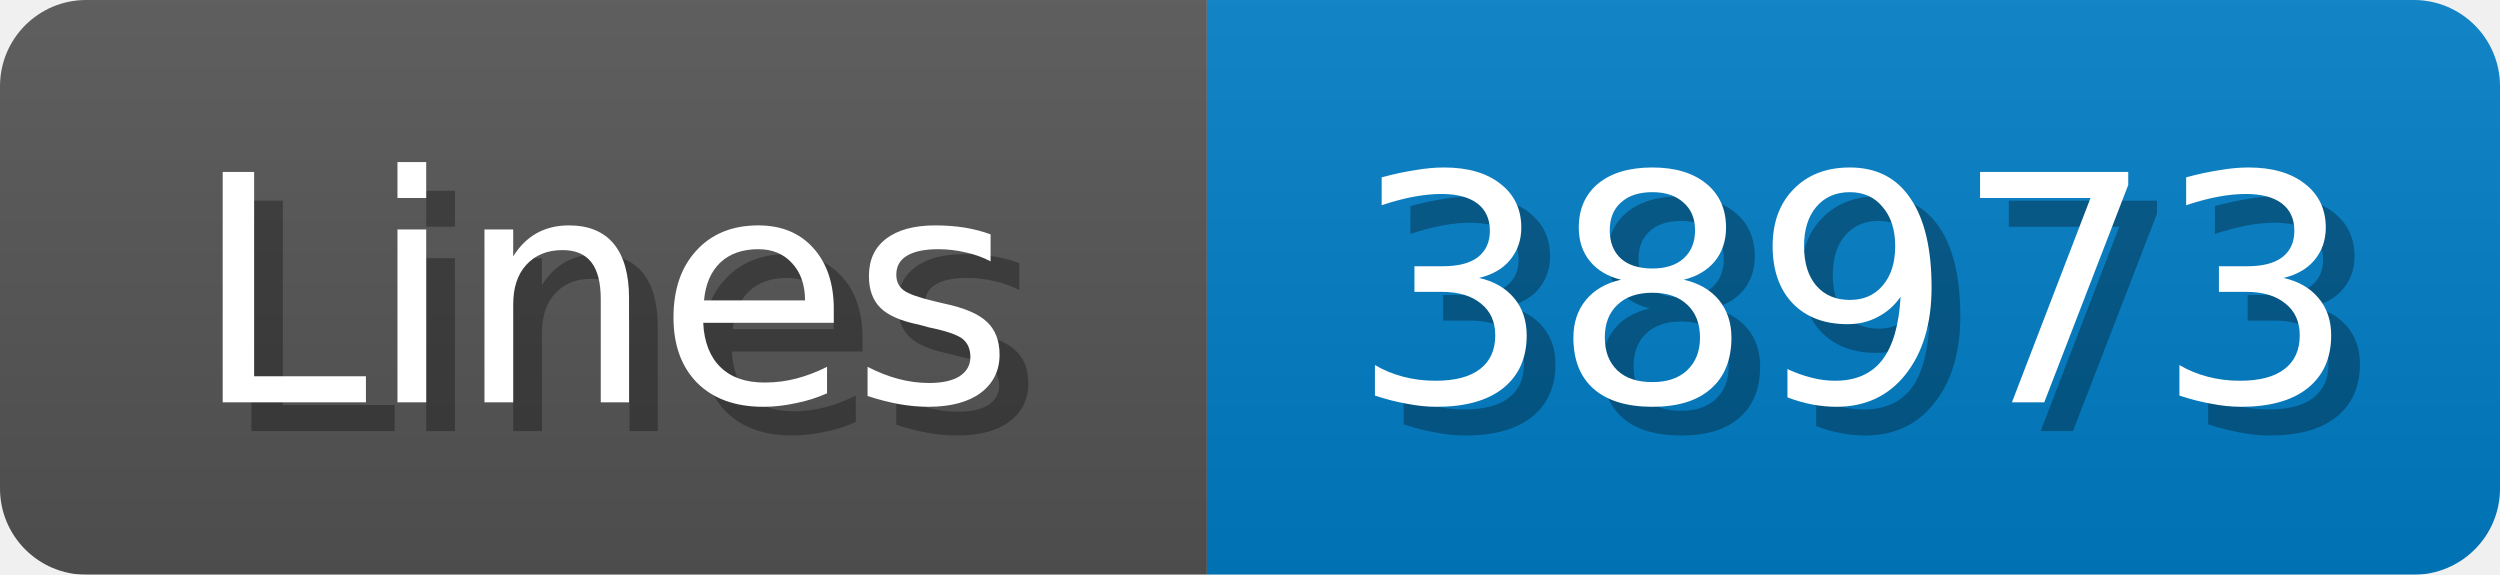
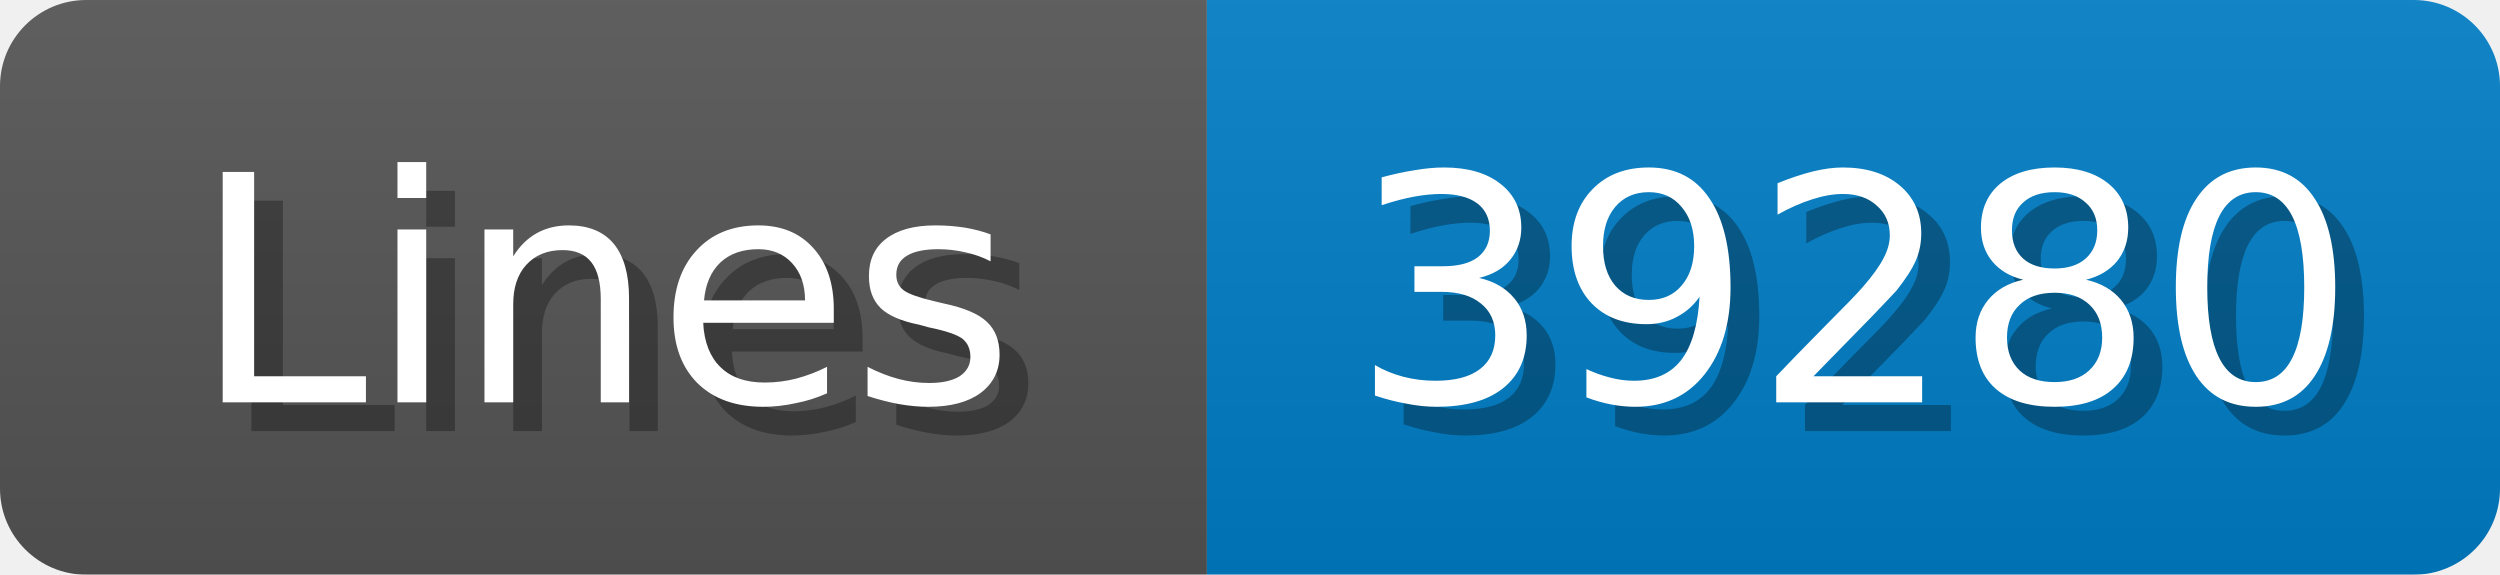
<svg xmlns="http://www.w3.org/2000/svg" width="87" height="20">
  <linearGradient id="b" x2="0" y2="100%">
    <stop offset="0" stop-color="#bbb" stop-opacity=".1" />
    <stop offset="1" stop-opacity=".1" />
  </linearGradient>
  <mask id="anybadge_1">
    <rect width="87" height="20" rx="3" fill="#fff" />
  </mask>
  <g mask="url(#anybadge_1)">
    <path fill="#555" d="M0 0h42v20H0z" />
    <path fill="#007ec6" d="M42 0h45v20H42z" />
    <path fill="url(#b)" d="M0 0h87v20H0z" />
  </g>
  <g fill="#fff" text-anchor="middle" font-family="DejaVu Sans,Verdana,Geneva,sans-serif" font-size="11">
    <text x="22.0" y="15" fill="#010101" fill-opacity=".3">Lines</text>
    <text x="21.0" y="14">Lines</text>
  </g>
  <g fill="#fff" text-anchor="middle" font-family="DejaVu Sans,Verdana,Geneva,sans-serif" font-size="11">
-     <text x="65.5" y="15" fill="#010101" fill-opacity=".3">38973</text>
-     <text x="64.5" y="14">38973</text>
+     <text x="65.5" y="15" fill="#010101" fill-opacity=".3">39280</text>
+     <text x="64.5" y="14">39280</text>
  </g>
</svg>
